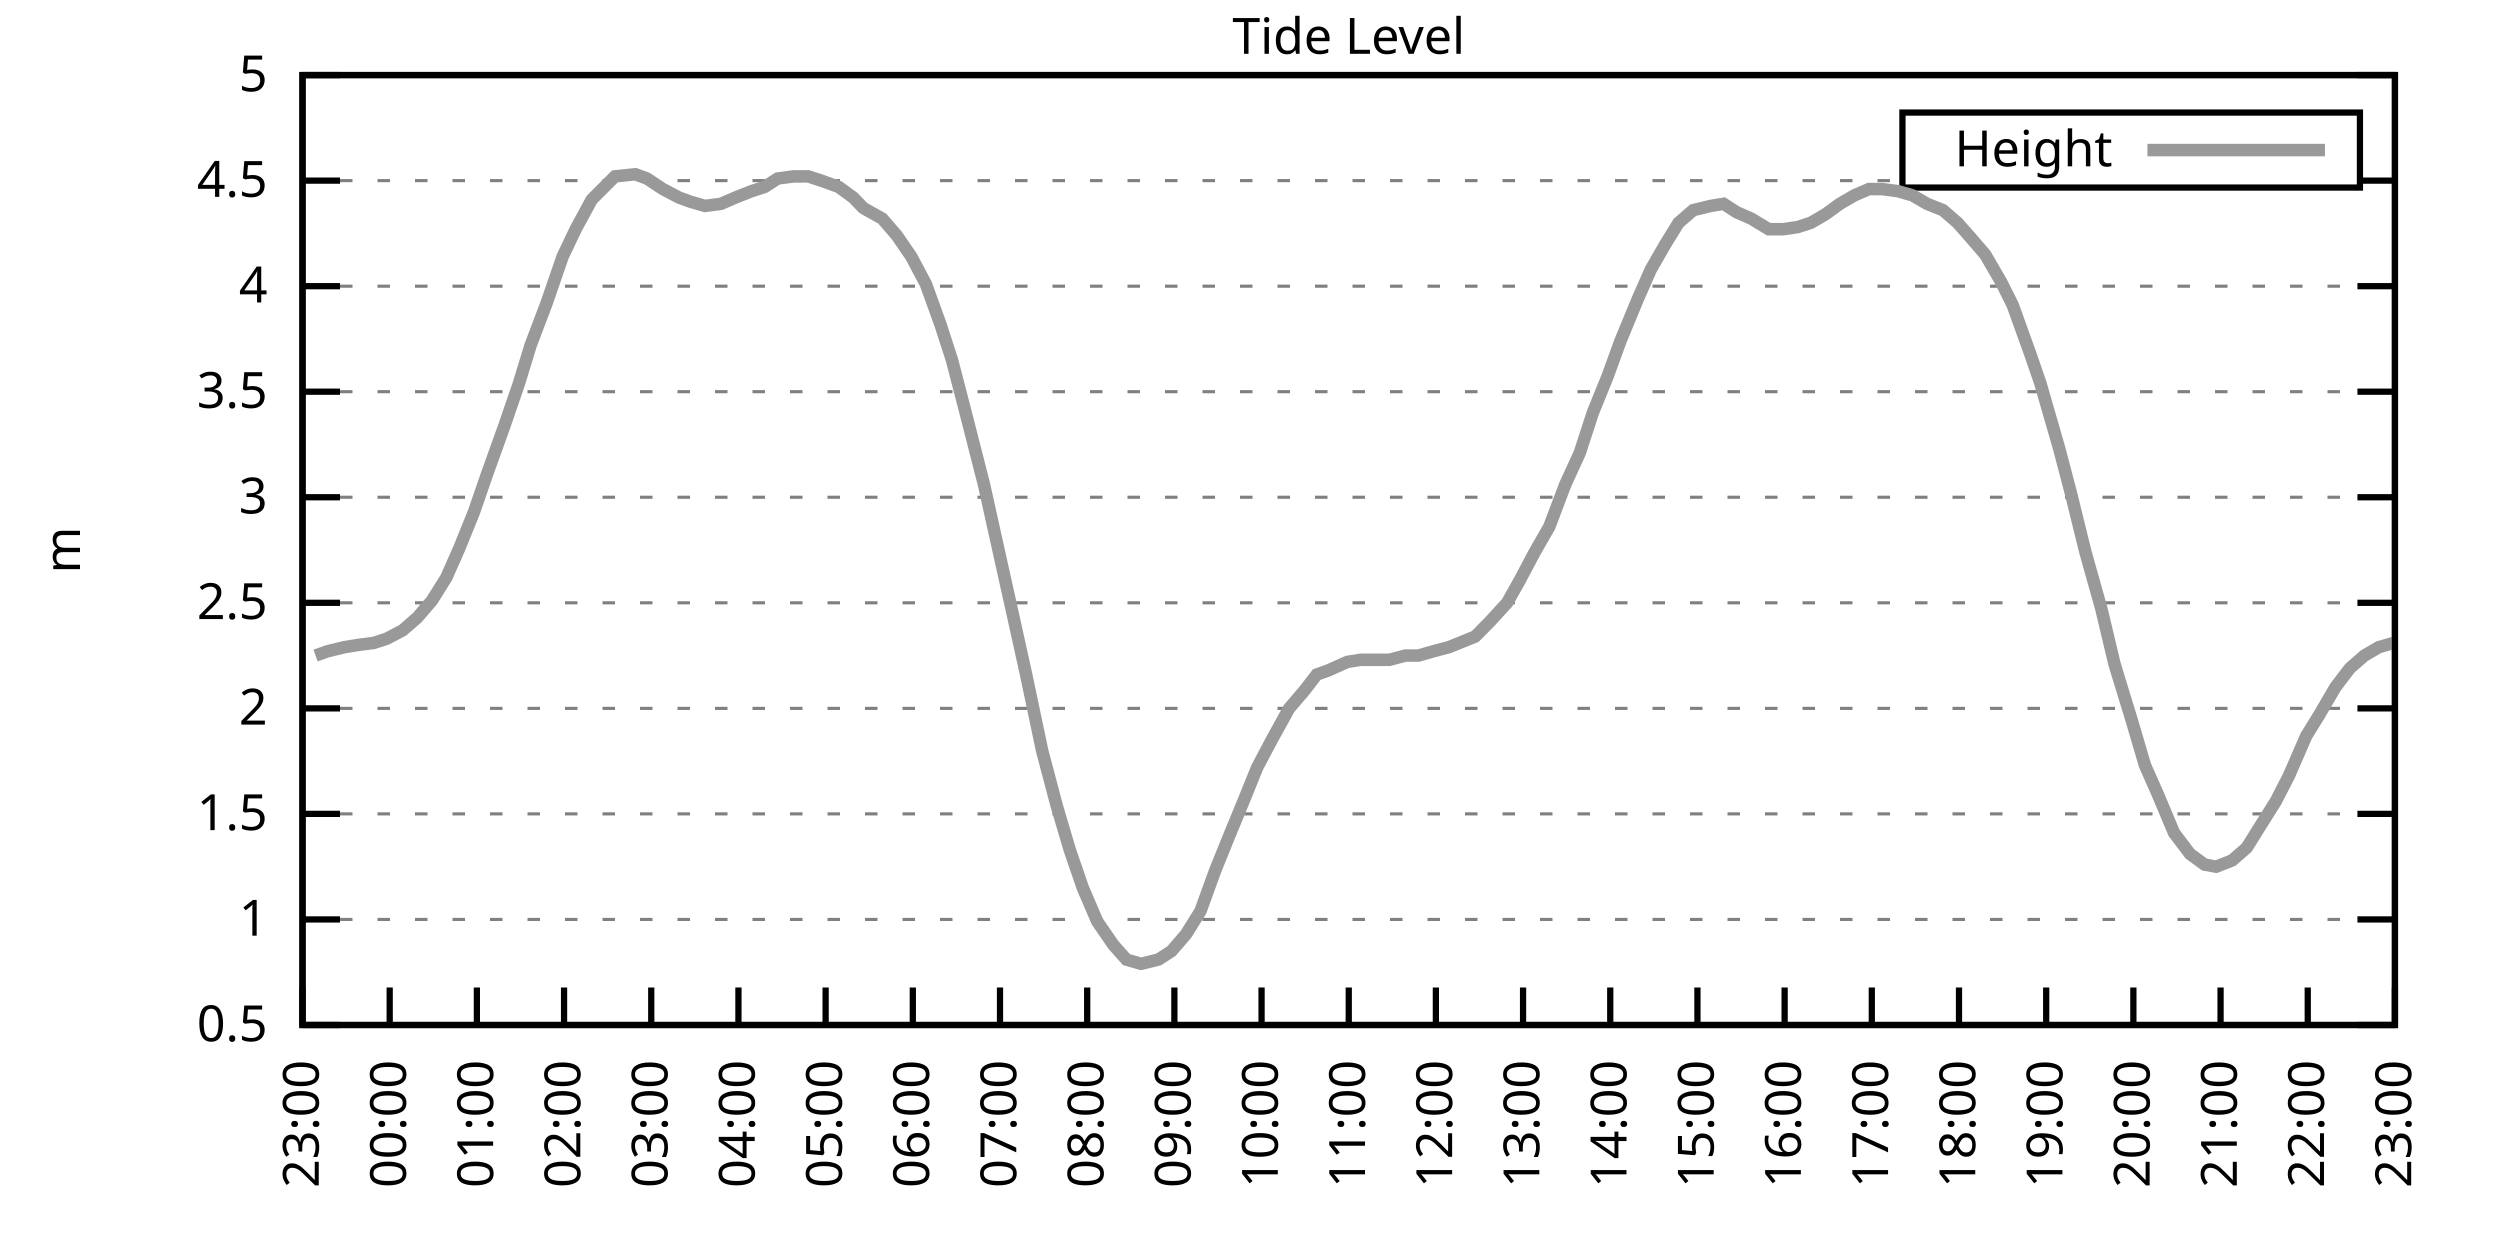
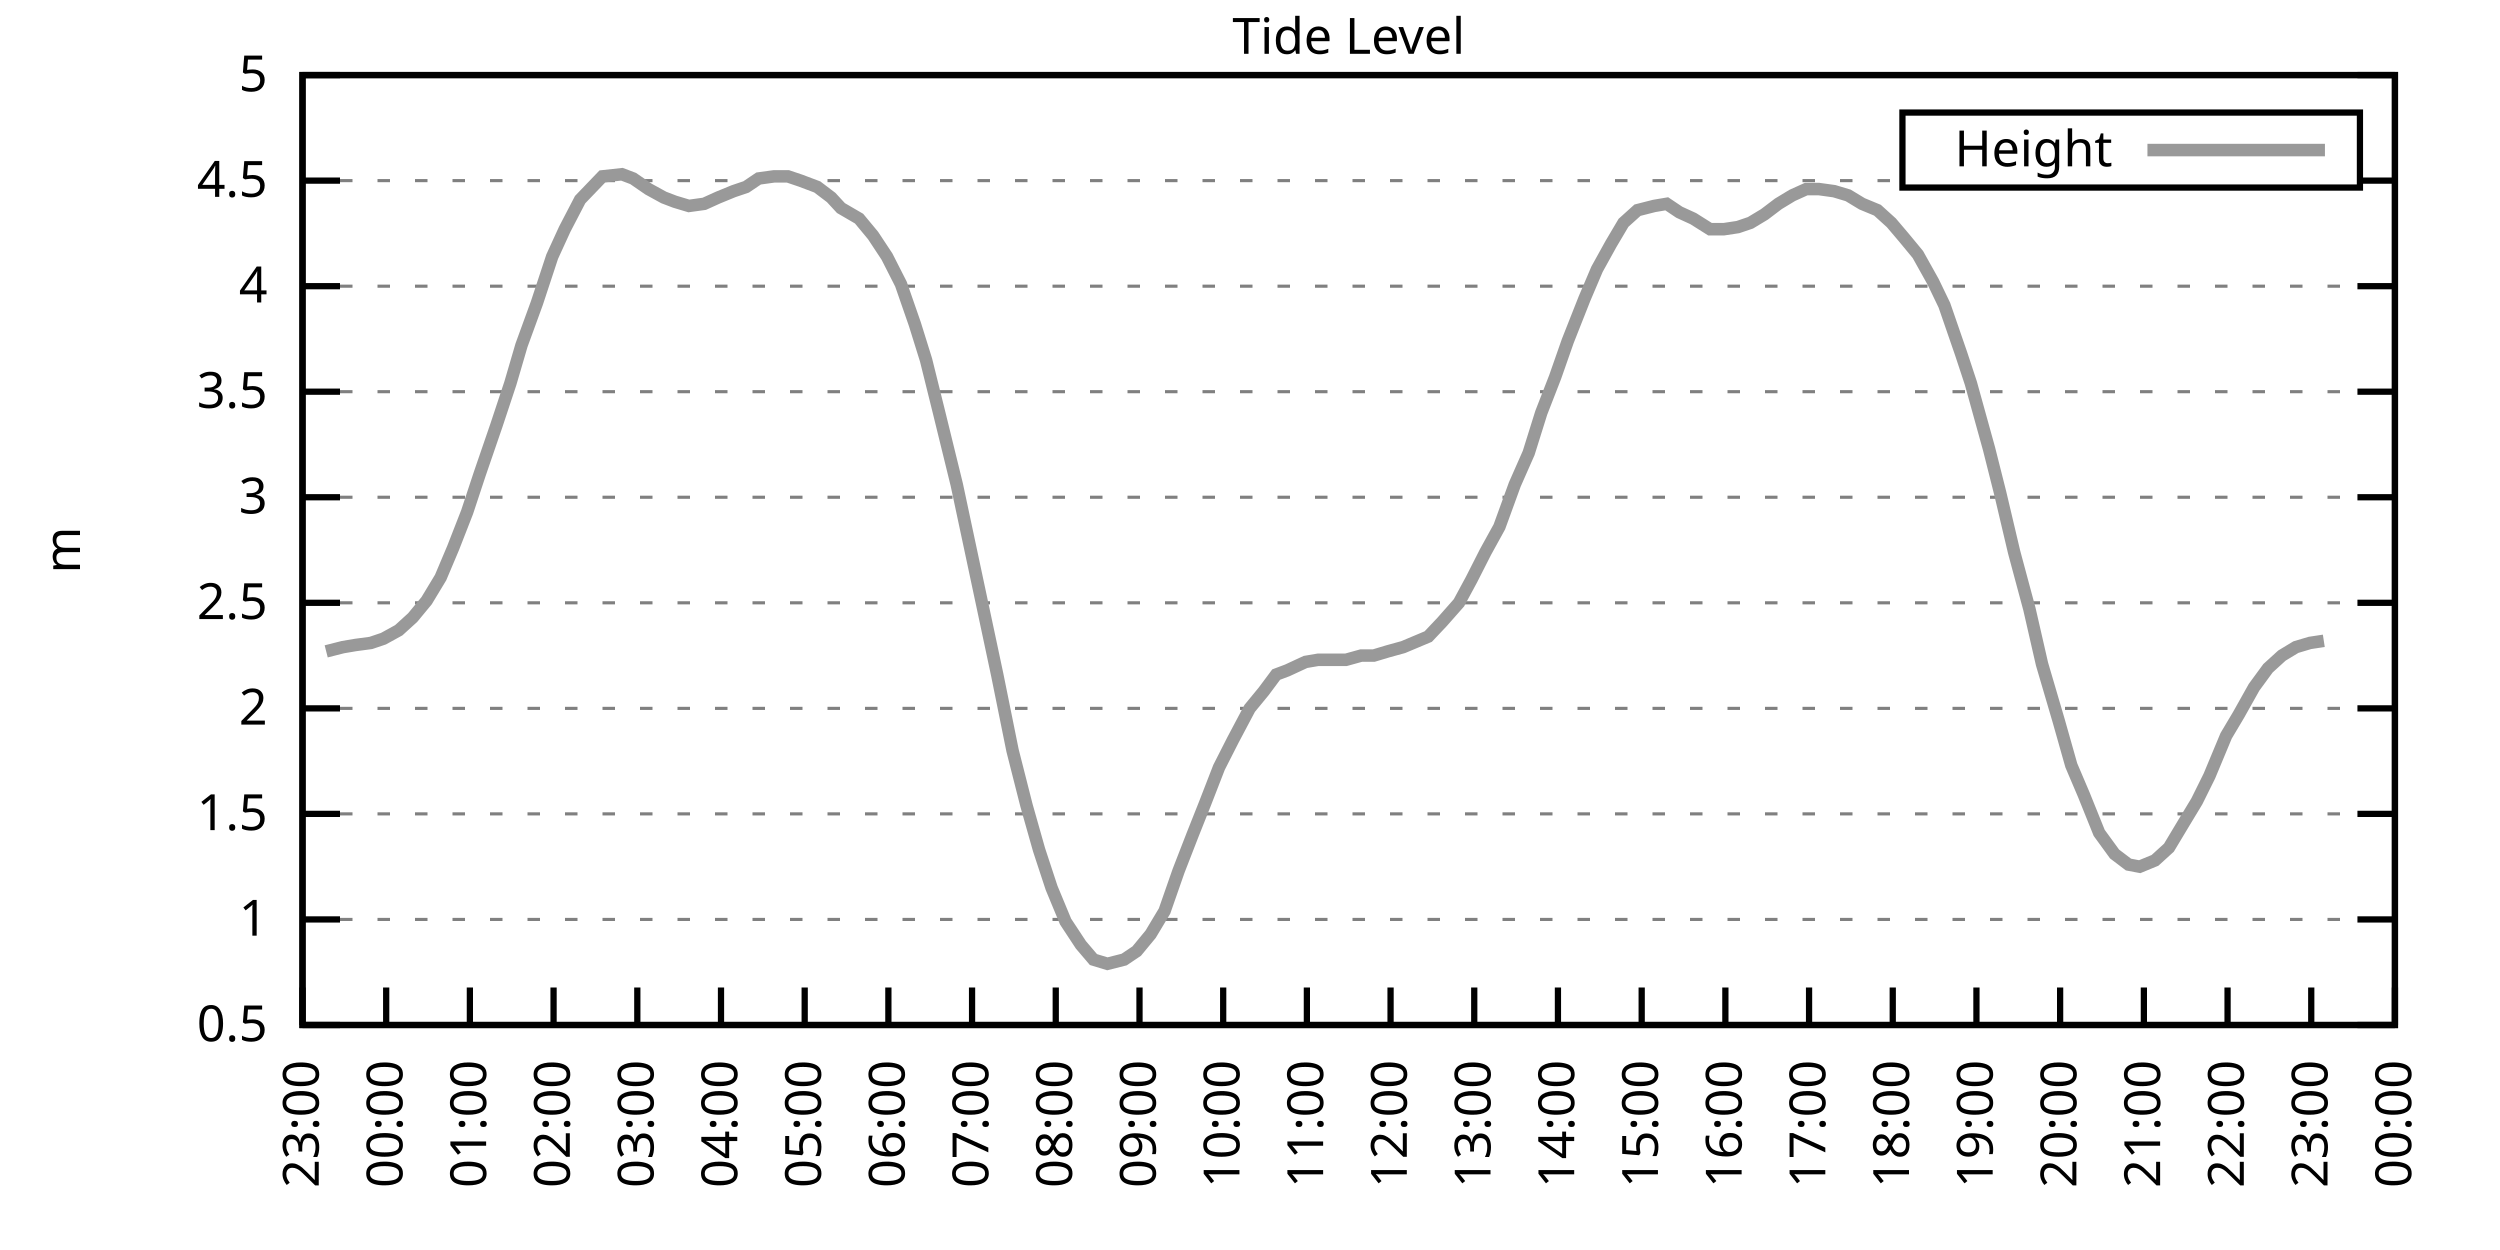
<svg xmlns="http://www.w3.org/2000/svg" xmlns:xlink="http://www.w3.org/1999/xlink" width="400" height="200" viewBox="0 0 400 200">
  <g id="gnuplot_canvas">
    <rect x="0" y="0" width="400" height="200" fill="none" />
    <defs>
      <circle id="gpDot" r="0.5" stroke-width="0.5" stroke="currentColor" />
      <path id="gpPt0" stroke-width="0.333" stroke="currentColor" d="M-1,0 h2 M0,-1 v2" />
      <path id="gpPt1" stroke-width="0.333" stroke="currentColor" d="M-1,-1 L1,1 M1,-1 L-1,1" />
      <path id="gpPt2" stroke-width="0.333" stroke="currentColor" d="M-1,0 L1,0 M0,-1 L0,1 M-1,-1 L1,1 M-1,1 L1,-1" />
      <rect id="gpPt3" stroke-width="0.333" stroke="currentColor" x="-1" y="-1" width="2" height="2" />
      <rect id="gpPt4" stroke-width="0.333" stroke="currentColor" fill="currentColor" x="-1" y="-1" width="2" height="2" />
      <circle id="gpPt5" stroke-width="0.333" stroke="currentColor" cx="0" cy="0" r="1" />
      <use xlink:href="#gpPt5" id="gpPt6" fill="currentColor" stroke="none" />
      <path id="gpPt7" stroke-width="0.333" stroke="currentColor" d="M0,-1.33 L-1.33,0.67 L1.33,0.67 z" />
      <use xlink:href="#gpPt7" id="gpPt8" fill="currentColor" stroke="none" />
      <use xlink:href="#gpPt7" id="gpPt9" stroke="currentColor" transform="rotate(180)" />
      <use xlink:href="#gpPt9" id="gpPt10" fill="currentColor" stroke="none" />
      <use xlink:href="#gpPt3" id="gpPt11" stroke="currentColor" transform="rotate(45)" />
      <use xlink:href="#gpPt11" id="gpPt12" fill="currentColor" stroke="none" />
      <path id="gpPt13" stroke-width="0.333" stroke="currentColor" d="M0,1.330 L1.265,0.411 L0.782,-1.067 L-0.782,-1.076 L-1.265,0.411 z" />
      <use xlink:href="#gpPt13" id="gpPt14" fill="currentColor" stroke="none" />
      <filter id="textbox" filterUnits="objectBoundingBox" x="0" y="0" height="1" width="1">
        <feFlood flood-color="white" flood-opacity="1" result="bgnd" />
        <feComposite in="SourceGraphic" in2="bgnd" operator="atop" />
      </filter>
      <filter id="greybox" filterUnits="objectBoundingBox" x="0" y="0" height="1" width="1">
        <feFlood flood-color="lightgrey" flood-opacity="1" result="grey" />
        <feComposite in="SourceGraphic" in2="grey" operator="atop" />
      </filter>
    </defs>
    <g fill="none" color="white" stroke="currentColor" stroke-width="1.00" stroke-linecap="butt" stroke-linejoin="miter">
</g>
    <g fill="none" color="black" stroke="currentColor" stroke-width="1.00" stroke-linecap="butt" stroke-linejoin="miter">
      <g stroke="none" shape-rendering="crispEdges">
        <polygon fill="rgb(255, 255, 255)" points="48.40,164.00 383.18,164.00 383.18,12.02 48.40,12.02 " />
      </g>
    </g>
    <g fill="none" color="black" stroke="currentColor" stroke-width="1.00" stroke-linecap="butt" stroke-linejoin="miter">
</g>
    <g fill="none" color="black" stroke="black" stroke-width="0.50" stroke-linecap="butt" stroke-linejoin="miter">
</g>
    <g fill="none" color="gray" stroke="currentColor" stroke-width="0.50" stroke-linecap="butt" stroke-linejoin="miter">
      <path stroke="gray" stroke-dasharray="2,4" class="gridline" d="M48.40,164.00 L383.19,164.00  " />
    </g>
    <g fill="none" color="gray" stroke="gray" stroke-width="1.00" stroke-linecap="butt" stroke-linejoin="miter">
</g>
    <g fill="none" color="black" stroke="currentColor" stroke-width="1.00" stroke-linecap="butt" stroke-linejoin="miter">
      <path stroke="black" d="M48.40,164.00 L54.40,164.00 M383.19,164.00 L377.19,164.00  " />
      <g transform="translate(42.80,166.60)" stroke="none" fill="black" font-family="Sans" font-size="8.00" text-anchor="end">
        <text>
          <tspan font-family="Sans"> 0.5</tspan>
        </text>
      </g>
    </g>
    <g fill="none" color="black" stroke="currentColor" stroke-width="1.00" stroke-linecap="butt" stroke-linejoin="miter">
</g>
    <g fill="none" color="black" stroke="black" stroke-width="0.50" stroke-linecap="butt" stroke-linejoin="miter">
</g>
    <g fill="none" color="gray" stroke="currentColor" stroke-width="0.50" stroke-linecap="butt" stroke-linejoin="miter">
      <path stroke="gray" stroke-dasharray="2,4" class="gridline" d="M48.40,147.11 L383.19,147.11  " />
    </g>
    <g fill="none" color="gray" stroke="gray" stroke-width="1.00" stroke-linecap="butt" stroke-linejoin="miter">
</g>
    <g fill="none" color="black" stroke="currentColor" stroke-width="1.00" stroke-linecap="butt" stroke-linejoin="miter">
      <path stroke="black" d="M48.40,147.11 L54.40,147.11 M383.19,147.11 L377.19,147.11  " />
      <g transform="translate(42.80,149.71)" stroke="none" fill="black" font-family="Sans" font-size="8.00" text-anchor="end">
        <text>
          <tspan font-family="Sans"> 1</tspan>
        </text>
      </g>
    </g>
    <g fill="none" color="black" stroke="currentColor" stroke-width="1.00" stroke-linecap="butt" stroke-linejoin="miter">
</g>
    <g fill="none" color="black" stroke="black" stroke-width="0.50" stroke-linecap="butt" stroke-linejoin="miter">
</g>
    <g fill="none" color="gray" stroke="currentColor" stroke-width="0.50" stroke-linecap="butt" stroke-linejoin="miter">
      <path stroke="gray" stroke-dasharray="2,4" class="gridline" d="M48.40,130.22 L383.19,130.22  " />
    </g>
    <g fill="none" color="gray" stroke="gray" stroke-width="1.00" stroke-linecap="butt" stroke-linejoin="miter">
</g>
    <g fill="none" color="black" stroke="currentColor" stroke-width="1.00" stroke-linecap="butt" stroke-linejoin="miter">
      <path stroke="black" d="M48.40,130.22 L54.40,130.22 M383.19,130.22 L377.19,130.22  " />
      <g transform="translate(42.80,132.82)" stroke="none" fill="black" font-family="Sans" font-size="8.00" text-anchor="end">
        <text>
          <tspan font-family="Sans"> 1.5</tspan>
        </text>
      </g>
    </g>
    <g fill="none" color="black" stroke="currentColor" stroke-width="1.00" stroke-linecap="butt" stroke-linejoin="miter">
</g>
    <g fill="none" color="black" stroke="black" stroke-width="0.50" stroke-linecap="butt" stroke-linejoin="miter">
</g>
    <g fill="none" color="gray" stroke="currentColor" stroke-width="0.50" stroke-linecap="butt" stroke-linejoin="miter">
      <path stroke="gray" stroke-dasharray="2,4" class="gridline" d="M48.40,113.34 L383.19,113.34  " />
    </g>
    <g fill="none" color="gray" stroke="gray" stroke-width="1.00" stroke-linecap="butt" stroke-linejoin="miter">
</g>
    <g fill="none" color="black" stroke="currentColor" stroke-width="1.00" stroke-linecap="butt" stroke-linejoin="miter">
      <path stroke="black" d="M48.40,113.34 L54.40,113.34 M383.19,113.34 L377.19,113.34  " />
      <g transform="translate(42.80,115.94)" stroke="none" fill="black" font-family="Sans" font-size="8.00" text-anchor="end">
        <text>
          <tspan font-family="Sans"> 2</tspan>
        </text>
      </g>
    </g>
    <g fill="none" color="black" stroke="currentColor" stroke-width="1.00" stroke-linecap="butt" stroke-linejoin="miter">
</g>
    <g fill="none" color="black" stroke="black" stroke-width="0.50" stroke-linecap="butt" stroke-linejoin="miter">
</g>
    <g fill="none" color="gray" stroke="currentColor" stroke-width="0.50" stroke-linecap="butt" stroke-linejoin="miter">
      <path stroke="gray" stroke-dasharray="2,4" class="gridline" d="M48.40,96.45 L383.19,96.45  " />
    </g>
    <g fill="none" color="gray" stroke="gray" stroke-width="1.00" stroke-linecap="butt" stroke-linejoin="miter">
</g>
    <g fill="none" color="black" stroke="currentColor" stroke-width="1.00" stroke-linecap="butt" stroke-linejoin="miter">
      <path stroke="black" d="M48.40,96.45 L54.40,96.45 M383.19,96.45 L377.19,96.45  " />
      <g transform="translate(42.80,99.05)" stroke="none" fill="black" font-family="Sans" font-size="8.00" text-anchor="end">
        <text>
          <tspan font-family="Sans"> 2.5</tspan>
        </text>
      </g>
    </g>
    <g fill="none" color="black" stroke="currentColor" stroke-width="1.00" stroke-linecap="butt" stroke-linejoin="miter">
</g>
    <g fill="none" color="black" stroke="black" stroke-width="0.50" stroke-linecap="butt" stroke-linejoin="miter">
</g>
    <g fill="none" color="gray" stroke="currentColor" stroke-width="0.50" stroke-linecap="butt" stroke-linejoin="miter">
      <path stroke="gray" stroke-dasharray="2,4" class="gridline" d="M48.40,79.56 L383.19,79.56  " />
    </g>
    <g fill="none" color="gray" stroke="gray" stroke-width="1.00" stroke-linecap="butt" stroke-linejoin="miter">
</g>
    <g fill="none" color="black" stroke="currentColor" stroke-width="1.00" stroke-linecap="butt" stroke-linejoin="miter">
      <path stroke="black" d="M48.40,79.56 L54.40,79.56 M383.19,79.56 L377.19,79.56  " />
      <g transform="translate(42.80,82.16)" stroke="none" fill="black" font-family="Sans" font-size="8.00" text-anchor="end">
        <text>
          <tspan font-family="Sans"> 3</tspan>
        </text>
      </g>
    </g>
    <g fill="none" color="black" stroke="currentColor" stroke-width="1.00" stroke-linecap="butt" stroke-linejoin="miter">
</g>
    <g fill="none" color="black" stroke="black" stroke-width="0.50" stroke-linecap="butt" stroke-linejoin="miter">
</g>
    <g fill="none" color="gray" stroke="currentColor" stroke-width="0.50" stroke-linecap="butt" stroke-linejoin="miter">
      <path stroke="gray" stroke-dasharray="2,4" class="gridline" d="M48.40,62.67 L383.19,62.67  " />
    </g>
    <g fill="none" color="gray" stroke="gray" stroke-width="1.00" stroke-linecap="butt" stroke-linejoin="miter">
</g>
    <g fill="none" color="black" stroke="currentColor" stroke-width="1.00" stroke-linecap="butt" stroke-linejoin="miter">
      <path stroke="black" d="M48.40,62.67 L54.40,62.67 M383.19,62.67 L377.19,62.67  " />
      <g transform="translate(42.80,65.27)" stroke="none" fill="black" font-family="Sans" font-size="8.00" text-anchor="end">
        <text>
          <tspan font-family="Sans"> 3.5</tspan>
        </text>
      </g>
    </g>
    <g fill="none" color="black" stroke="currentColor" stroke-width="1.00" stroke-linecap="butt" stroke-linejoin="miter">
</g>
    <g fill="none" color="black" stroke="black" stroke-width="0.50" stroke-linecap="butt" stroke-linejoin="miter">
</g>
    <g fill="none" color="gray" stroke="currentColor" stroke-width="0.50" stroke-linecap="butt" stroke-linejoin="miter">
      <path stroke="gray" stroke-dasharray="2,4" class="gridline" d="M48.40,45.79 L383.19,45.79  " />
    </g>
    <g fill="none" color="gray" stroke="gray" stroke-width="1.00" stroke-linecap="butt" stroke-linejoin="miter">
</g>
    <g fill="none" color="black" stroke="currentColor" stroke-width="1.00" stroke-linecap="butt" stroke-linejoin="miter">
      <path stroke="black" d="M48.40,45.79 L54.40,45.79 M383.19,45.79 L377.19,45.79  " />
      <g transform="translate(42.80,48.39)" stroke="none" fill="black" font-family="Sans" font-size="8.00" text-anchor="end">
        <text>
          <tspan font-family="Sans"> 4</tspan>
        </text>
      </g>
    </g>
    <g fill="none" color="black" stroke="currentColor" stroke-width="1.00" stroke-linecap="butt" stroke-linejoin="miter">
</g>
    <g fill="none" color="black" stroke="black" stroke-width="0.50" stroke-linecap="butt" stroke-linejoin="miter">
</g>
    <g fill="none" color="gray" stroke="currentColor" stroke-width="0.50" stroke-linecap="butt" stroke-linejoin="miter">
      <path stroke="gray" stroke-dasharray="2,4" class="gridline" d="M48.40,28.90 L304.39,28.90 M377.59,28.90 L383.19,28.90  " />
    </g>
    <g fill="none" color="gray" stroke="gray" stroke-width="1.00" stroke-linecap="butt" stroke-linejoin="miter">
</g>
    <g fill="none" color="black" stroke="currentColor" stroke-width="1.00" stroke-linecap="butt" stroke-linejoin="miter">
      <path stroke="black" d="M48.40,28.90 L54.40,28.90 M383.19,28.90 L377.19,28.90  " />
      <g transform="translate(42.80,31.50)" stroke="none" fill="black" font-family="Sans" font-size="8.00" text-anchor="end">
        <text>
          <tspan font-family="Sans"> 4.5</tspan>
        </text>
      </g>
    </g>
    <g fill="none" color="black" stroke="currentColor" stroke-width="1.00" stroke-linecap="butt" stroke-linejoin="miter">
</g>
    <g fill="none" color="black" stroke="black" stroke-width="0.50" stroke-linecap="butt" stroke-linejoin="miter">
</g>
    <g fill="none" color="gray" stroke="currentColor" stroke-width="0.50" stroke-linecap="butt" stroke-linejoin="miter">
      <path stroke="gray" stroke-dasharray="2,4" class="gridline" d="M48.40,12.01 L383.19,12.01  " />
    </g>
    <g fill="none" color="gray" stroke="gray" stroke-width="1.00" stroke-linecap="butt" stroke-linejoin="miter">
</g>
    <g fill="none" color="black" stroke="currentColor" stroke-width="1.00" stroke-linecap="butt" stroke-linejoin="miter">
      <path stroke="black" d="M48.40,12.01 L54.40,12.01 M383.19,12.01 L377.19,12.01  " />
      <g transform="translate(42.80,14.61)" stroke="none" fill="black" font-family="Sans" font-size="8.00" text-anchor="end">
        <text>
          <tspan font-family="Sans"> 5</tspan>
        </text>
      </g>
    </g>
    <g fill="none" color="black" stroke="currentColor" stroke-width="1.00" stroke-linecap="butt" stroke-linejoin="miter">
      <path stroke="black" d="M48.40,164.00 L48.40,158.00  " />
      <g transform="translate(51.00,169.60) rotate(270.00)" stroke="none" fill="black" font-family="Sans" font-size="8.00" text-anchor="end">
        <text>
          <tspan font-family="Sans">23:00</tspan>
        </text>
      </g>
    </g>
    <g fill="none" color="black" stroke="currentColor" stroke-width="1.00" stroke-linecap="butt" stroke-linejoin="miter">
-       <path stroke="black" d="M62.35,164.00 L62.35,158.00  " />
-       <g transform="translate(64.95,169.60) rotate(270.00)" stroke="none" fill="black" font-family="Sans" font-size="8.00" text-anchor="end">
+       <path stroke="black" d="M61.79,164.00 L61.79,158.00  " />
+       <g transform="translate(64.39,169.60) rotate(270.00)" stroke="none" fill="black" font-family="Sans" font-size="8.00" text-anchor="end">
        <text>
          <tspan font-family="Sans">00:00</tspan>
        </text>
      </g>
    </g>
    <g fill="none" color="black" stroke="currentColor" stroke-width="1.00" stroke-linecap="butt" stroke-linejoin="miter">
-       <path stroke="black" d="M76.30,164.00 L76.30,158.00  " />
-       <g transform="translate(78.90,169.60) rotate(270.00)" stroke="none" fill="black" font-family="Sans" font-size="8.00" text-anchor="end">
+       <path stroke="black" d="M75.18,164.00 L75.18,158.00  " />
+       <g transform="translate(77.78,169.60) rotate(270.00)" stroke="none" fill="black" font-family="Sans" font-size="8.00" text-anchor="end">
        <text>
          <tspan font-family="Sans">01:00</tspan>
        </text>
      </g>
    </g>
    <g fill="none" color="black" stroke="currentColor" stroke-width="1.00" stroke-linecap="butt" stroke-linejoin="miter">
-       <path stroke="black" d="M90.25,164.00 L90.25,158.00  " />
-       <g transform="translate(92.85,169.60) rotate(270.00)" stroke="none" fill="black" font-family="Sans" font-size="8.00" text-anchor="end">
+       <path stroke="black" d="M88.57,164.00 L88.57,158.00  " />
+       <g transform="translate(91.17,169.60) rotate(270.00)" stroke="none" fill="black" font-family="Sans" font-size="8.00" text-anchor="end">
        <text>
          <tspan font-family="Sans">02:00</tspan>
        </text>
      </g>
    </g>
    <g fill="none" color="black" stroke="currentColor" stroke-width="1.00" stroke-linecap="butt" stroke-linejoin="miter">
-       <path stroke="black" d="M104.20,164.00 L104.20,158.00  " />
-       <g transform="translate(106.80,169.60) rotate(270.00)" stroke="none" fill="black" font-family="Sans" font-size="8.00" text-anchor="end">
+       <path stroke="black" d="M101.97,164.00 L101.97,158.00  " />
+       <g transform="translate(104.57,169.60) rotate(270.00)" stroke="none" fill="black" font-family="Sans" font-size="8.00" text-anchor="end">
        <text>
          <tspan font-family="Sans">03:00</tspan>
        </text>
      </g>
    </g>
    <g fill="none" color="black" stroke="currentColor" stroke-width="1.00" stroke-linecap="butt" stroke-linejoin="miter">
-       <path stroke="black" d="M118.15,164.00 L118.15,158.00  " />
-       <g transform="translate(120.75,169.60) rotate(270.00)" stroke="none" fill="black" font-family="Sans" font-size="8.00" text-anchor="end">
+       <path stroke="black" d="M115.36,164.00 L115.36,158.00  " />
+       <g transform="translate(117.96,169.60) rotate(270.00)" stroke="none" fill="black" font-family="Sans" font-size="8.00" text-anchor="end">
        <text>
          <tspan font-family="Sans">04:00</tspan>
        </text>
      </g>
    </g>
    <g fill="none" color="black" stroke="currentColor" stroke-width="1.00" stroke-linecap="butt" stroke-linejoin="miter">
-       <path stroke="black" d="M132.10,164.00 L132.10,158.00  " />
-       <g transform="translate(134.70,169.60) rotate(270.00)" stroke="none" fill="black" font-family="Sans" font-size="8.00" text-anchor="end">
+       <path stroke="black" d="M128.75,164.00 L128.75,158.00  " />
+       <g transform="translate(131.35,169.60) rotate(270.00)" stroke="none" fill="black" font-family="Sans" font-size="8.00" text-anchor="end">
        <text>
          <tspan font-family="Sans">05:00</tspan>
        </text>
      </g>
    </g>
    <g fill="none" color="black" stroke="currentColor" stroke-width="1.00" stroke-linecap="butt" stroke-linejoin="miter">
-       <path stroke="black" d="M146.05,164.00 L146.05,158.00  " />
-       <g transform="translate(148.65,169.60) rotate(270.00)" stroke="none" fill="black" font-family="Sans" font-size="8.00" text-anchor="end">
+       <path stroke="black" d="M142.14,164.00 L142.14,158.00  " />
+       <g transform="translate(144.74,169.60) rotate(270.00)" stroke="none" fill="black" font-family="Sans" font-size="8.00" text-anchor="end">
        <text>
          <tspan font-family="Sans">06:00</tspan>
        </text>
      </g>
    </g>
    <g fill="none" color="black" stroke="currentColor" stroke-width="1.00" stroke-linecap="butt" stroke-linejoin="miter">
-       <path stroke="black" d="M160.00,164.00 L160.00,158.00  " />
-       <g transform="translate(162.60,169.60) rotate(270.00)" stroke="none" fill="black" font-family="Sans" font-size="8.00" text-anchor="end">
+       <path stroke="black" d="M155.53,164.00 L155.53,158.00  " />
+       <g transform="translate(158.13,169.60) rotate(270.00)" stroke="none" fill="black" font-family="Sans" font-size="8.00" text-anchor="end">
        <text>
          <tspan font-family="Sans">07:00</tspan>
        </text>
      </g>
    </g>
    <g fill="none" color="black" stroke="currentColor" stroke-width="1.00" stroke-linecap="butt" stroke-linejoin="miter">
-       <path stroke="black" d="M173.95,164.00 L173.95,158.00  " />
-       <g transform="translate(176.55,169.60) rotate(270.00)" stroke="none" fill="black" font-family="Sans" font-size="8.00" text-anchor="end">
+       <path stroke="black" d="M168.92,164.00 L168.92,158.00  " />
+       <g transform="translate(171.52,169.60) rotate(270.00)" stroke="none" fill="black" font-family="Sans" font-size="8.00" text-anchor="end">
        <text>
          <tspan font-family="Sans">08:00</tspan>
        </text>
      </g>
    </g>
    <g fill="none" color="black" stroke="currentColor" stroke-width="1.00" stroke-linecap="butt" stroke-linejoin="miter">
-       <path stroke="black" d="M187.90,164.00 L187.90,158.00  " />
-       <g transform="translate(190.50,169.60) rotate(270.00)" stroke="none" fill="black" font-family="Sans" font-size="8.00" text-anchor="end">
+       <path stroke="black" d="M182.32,164.00 L182.32,158.00  " />
+       <g transform="translate(184.92,169.60) rotate(270.00)" stroke="none" fill="black" font-family="Sans" font-size="8.00" text-anchor="end">
        <text>
          <tspan font-family="Sans">09:00</tspan>
        </text>
      </g>
    </g>
    <g fill="none" color="black" stroke="currentColor" stroke-width="1.00" stroke-linecap="butt" stroke-linejoin="miter">
-       <path stroke="black" d="M201.85,164.00 L201.85,158.00  " />
-       <g transform="translate(204.45,169.60) rotate(270.00)" stroke="none" fill="black" font-family="Sans" font-size="8.00" text-anchor="end">
+       <path stroke="black" d="M195.71,164.00 L195.71,158.00  " />
+       <g transform="translate(198.31,169.60) rotate(270.00)" stroke="none" fill="black" font-family="Sans" font-size="8.00" text-anchor="end">
        <text>
          <tspan font-family="Sans">10:00</tspan>
        </text>
      </g>
    </g>
    <g fill="none" color="black" stroke="currentColor" stroke-width="1.00" stroke-linecap="butt" stroke-linejoin="miter">
-       <path stroke="black" d="M215.80,164.00 L215.80,158.00  " />
-       <g transform="translate(218.40,169.60) rotate(270.00)" stroke="none" fill="black" font-family="Sans" font-size="8.00" text-anchor="end">
+       <path stroke="black" d="M209.10,164.00 L209.10,158.00  " />
+       <g transform="translate(211.70,169.60) rotate(270.00)" stroke="none" fill="black" font-family="Sans" font-size="8.00" text-anchor="end">
        <text>
          <tspan font-family="Sans">11:00</tspan>
        </text>
      </g>
    </g>
    <g fill="none" color="black" stroke="currentColor" stroke-width="1.00" stroke-linecap="butt" stroke-linejoin="miter">
-       <path stroke="black" d="M229.74,164.00 L229.74,158.00  " />
-       <g transform="translate(232.34,169.60) rotate(270.00)" stroke="none" fill="black" font-family="Sans" font-size="8.00" text-anchor="end">
+       <path stroke="black" d="M222.49,164.00 L222.49,158.00  " />
+       <g transform="translate(225.09,169.60) rotate(270.00)" stroke="none" fill="black" font-family="Sans" font-size="8.00" text-anchor="end">
        <text>
          <tspan font-family="Sans">12:00</tspan>
        </text>
      </g>
    </g>
    <g fill="none" color="black" stroke="currentColor" stroke-width="1.00" stroke-linecap="butt" stroke-linejoin="miter">
-       <path stroke="black" d="M243.69,164.00 L243.69,158.00  " />
-       <g transform="translate(246.29,169.60) rotate(270.00)" stroke="none" fill="black" font-family="Sans" font-size="8.00" text-anchor="end">
+       <path stroke="black" d="M235.88,164.00 L235.88,158.00  " />
+       <g transform="translate(238.48,169.60) rotate(270.00)" stroke="none" fill="black" font-family="Sans" font-size="8.00" text-anchor="end">
        <text>
          <tspan font-family="Sans">13:00</tspan>
        </text>
      </g>
    </g>
    <g fill="none" color="black" stroke="currentColor" stroke-width="1.00" stroke-linecap="butt" stroke-linejoin="miter">
-       <path stroke="black" d="M257.64,164.00 L257.64,158.00  " />
-       <g transform="translate(260.24,169.60) rotate(270.00)" stroke="none" fill="black" font-family="Sans" font-size="8.00" text-anchor="end">
+       <path stroke="black" d="M249.27,164.00 L249.27,158.00  " />
+       <g transform="translate(251.87,169.60) rotate(270.00)" stroke="none" fill="black" font-family="Sans" font-size="8.00" text-anchor="end">
        <text>
          <tspan font-family="Sans">14:00</tspan>
        </text>
      </g>
    </g>
    <g fill="none" color="black" stroke="currentColor" stroke-width="1.00" stroke-linecap="butt" stroke-linejoin="miter">
-       <path stroke="black" d="M271.59,164.00 L271.59,158.00  " />
-       <g transform="translate(274.19,169.60) rotate(270.00)" stroke="none" fill="black" font-family="Sans" font-size="8.00" text-anchor="end">
+       <path stroke="black" d="M262.67,164.00 L262.67,158.00  " />
+       <g transform="translate(265.27,169.60) rotate(270.00)" stroke="none" fill="black" font-family="Sans" font-size="8.00" text-anchor="end">
        <text>
          <tspan font-family="Sans">15:00</tspan>
        </text>
      </g>
    </g>
    <g fill="none" color="black" stroke="currentColor" stroke-width="1.00" stroke-linecap="butt" stroke-linejoin="miter">
-       <path stroke="black" d="M285.54,164.00 L285.54,158.00  " />
-       <g transform="translate(288.14,169.60) rotate(270.00)" stroke="none" fill="black" font-family="Sans" font-size="8.00" text-anchor="end">
+       <path stroke="black" d="M276.06,164.00 L276.06,158.00  " />
+       <g transform="translate(278.66,169.60) rotate(270.00)" stroke="none" fill="black" font-family="Sans" font-size="8.00" text-anchor="end">
        <text>
          <tspan font-family="Sans">16:00</tspan>
        </text>
      </g>
    </g>
    <g fill="none" color="black" stroke="currentColor" stroke-width="1.00" stroke-linecap="butt" stroke-linejoin="miter">
-       <path stroke="black" d="M299.49,164.00 L299.49,158.00  " />
-       <g transform="translate(302.09,169.60) rotate(270.00)" stroke="none" fill="black" font-family="Sans" font-size="8.00" text-anchor="end">
+       <path stroke="black" d="M289.45,164.00 L289.45,158.00  " />
+       <g transform="translate(292.05,169.60) rotate(270.00)" stroke="none" fill="black" font-family="Sans" font-size="8.00" text-anchor="end">
        <text>
          <tspan font-family="Sans">17:00</tspan>
        </text>
      </g>
    </g>
    <g fill="none" color="black" stroke="currentColor" stroke-width="1.00" stroke-linecap="butt" stroke-linejoin="miter">
-       <path stroke="black" d="M313.44,164.00 L313.44,158.00  " />
-       <g transform="translate(316.04,169.60) rotate(270.00)" stroke="none" fill="black" font-family="Sans" font-size="8.00" text-anchor="end">
+       <path stroke="black" d="M302.84,164.00 L302.84,158.00  " />
+       <g transform="translate(305.44,169.60) rotate(270.00)" stroke="none" fill="black" font-family="Sans" font-size="8.00" text-anchor="end">
        <text>
          <tspan font-family="Sans">18:00</tspan>
        </text>
      </g>
    </g>
    <g fill="none" color="black" stroke="currentColor" stroke-width="1.00" stroke-linecap="butt" stroke-linejoin="miter">
-       <path stroke="black" d="M327.39,164.00 L327.39,158.00  " />
-       <g transform="translate(329.99,169.60) rotate(270.00)" stroke="none" fill="black" font-family="Sans" font-size="8.00" text-anchor="end">
+       <path stroke="black" d="M316.23,164.00 L316.23,158.00  " />
+       <g transform="translate(318.83,169.60) rotate(270.00)" stroke="none" fill="black" font-family="Sans" font-size="8.00" text-anchor="end">
        <text>
          <tspan font-family="Sans">19:00</tspan>
        </text>
      </g>
    </g>
    <g fill="none" color="black" stroke="currentColor" stroke-width="1.00" stroke-linecap="butt" stroke-linejoin="miter">
-       <path stroke="black" d="M341.34,164.00 L341.34,158.00  " />
-       <g transform="translate(343.94,169.60) rotate(270.00)" stroke="none" fill="black" font-family="Sans" font-size="8.00" text-anchor="end">
+       <path stroke="black" d="M329.62,164.00 L329.62,158.00  " />
+       <g transform="translate(332.22,169.60) rotate(270.00)" stroke="none" fill="black" font-family="Sans" font-size="8.00" text-anchor="end">
        <text>
          <tspan font-family="Sans">20:00</tspan>
        </text>
      </g>
    </g>
    <g fill="none" color="black" stroke="currentColor" stroke-width="1.00" stroke-linecap="butt" stroke-linejoin="miter">
-       <path stroke="black" d="M355.29,164.00 L355.29,158.00  " />
-       <g transform="translate(357.89,169.60) rotate(270.00)" stroke="none" fill="black" font-family="Sans" font-size="8.00" text-anchor="end">
+       <path stroke="black" d="M343.02,164.00 L343.02,158.00  " />
+       <g transform="translate(345.62,169.60) rotate(270.00)" stroke="none" fill="black" font-family="Sans" font-size="8.00" text-anchor="end">
        <text>
          <tspan font-family="Sans">21:00</tspan>
        </text>
      </g>
    </g>
    <g fill="none" color="black" stroke="currentColor" stroke-width="1.00" stroke-linecap="butt" stroke-linejoin="miter">
-       <path stroke="black" d="M369.24,164.00 L369.24,158.00  " />
-       <g transform="translate(371.84,169.60) rotate(270.00)" stroke="none" fill="black" font-family="Sans" font-size="8.00" text-anchor="end">
+       <path stroke="black" d="M356.41,164.00 L356.41,158.00  " />
+       <g transform="translate(359.01,169.60) rotate(270.00)" stroke="none" fill="black" font-family="Sans" font-size="8.00" text-anchor="end">
        <text>
          <tspan font-family="Sans">22:00</tspan>
+         </text>
+       </g>
+     </g>
+     <g fill="none" color="black" stroke="currentColor" stroke-width="1.00" stroke-linecap="butt" stroke-linejoin="miter">
+       <path stroke="black" d="M369.80,164.00 L369.80,158.00  " />
+       <g transform="translate(372.40,169.60) rotate(270.00)" stroke="none" fill="black" font-family="Sans" font-size="8.00" text-anchor="end">
+         <text>
+           <tspan font-family="Sans">23:00</tspan>
        </text>
      </g>
    </g>
    <g fill="none" color="black" stroke="currentColor" stroke-width="1.00" stroke-linecap="butt" stroke-linejoin="miter">
      <path stroke="black" d="M383.19,164.00 L383.19,158.00  " />
      <g transform="translate(385.79,169.60) rotate(270.00)" stroke="none" fill="black" font-family="Sans" font-size="8.00" text-anchor="end">
        <text>
-           <tspan font-family="Sans">23:00</tspan>
+           <tspan font-family="Sans">00:00</tspan>
        </text>
      </g>
    </g>
    <g fill="none" color="black" stroke="currentColor" stroke-width="1.00" stroke-linecap="butt" stroke-linejoin="miter">
</g>
    <g fill="none" color="black" stroke="currentColor" stroke-width="1.00" stroke-linecap="butt" stroke-linejoin="miter">
      <path stroke="black" d="M48.40,12.01 L48.40,164.00 L383.19,164.00 L383.19,12.01 L48.40,12.01 Z  " />
    </g>
    <g fill="none" color="black" stroke="currentColor" stroke-width="1.00" stroke-linecap="butt" stroke-linejoin="miter">
</g>
    <g fill="none" color="black" stroke="currentColor" stroke-width="1.00" stroke-linecap="butt" stroke-linejoin="miter">
      <path stroke="black" d="M304.39,30.01 L304.39,18.01 L377.59,18.01 L377.59,30.01 L304.39,30.01 Z  " />
    </g>
    <g id="Tide_level_plot_1">
      <g fill="none" color="white" stroke="black" stroke-width="2.00" stroke-linecap="butt" stroke-linejoin="miter">
</g>
      <g fill="none" color="black" stroke="currentColor" stroke-width="2.00" stroke-linecap="butt" stroke-linejoin="miter">
        <g transform="translate(337.99,26.61)" stroke="none" fill="black" font-family="Sans" font-size="8.00" text-anchor="end">
          <text>
            <tspan font-family="Sans">Height</tspan>
          </text>
        </g>
      </g>
      <g fill="none" color="black" stroke="currentColor" stroke-width="2.00" stroke-linecap="butt" stroke-linejoin="miter">
-         <path stroke="rgb(153, 153, 153)" d="M343.59,24.01 L371.99,24.01 M50.49,104.89 L52.35,104.22 L55.14,103.54 L57.23,103.20 L59.79,102.87 L61.88,102.19   L64.44,100.84 L66.77,98.81 L69.09,96.11 L71.42,92.40 L73.51,87.67 L75.83,81.93 L77.93,75.85 L80.72,68.08   L83.04,61.32 L84.90,55.24 L87.46,48.49 L90.02,41.06 L92.11,36.67 L94.67,31.94 L98.39,28.22 L101.64,27.88   L103.50,28.56 L106.06,30.25 L108.62,31.60 L110.48,32.28 L112.80,32.95 L115.36,32.61 L117.68,31.60 L120.24,30.59   L122.33,29.91 L124.43,28.56 L126.98,28.22 L129.31,28.22 L131.40,28.90 L134.19,29.91 L136.51,31.60 L138.14,33.29   L141.16,34.98 L143.49,37.68 L145.81,41.06 L148.14,45.45 L150.46,51.87 L152.32,57.61 L154.42,65.71 L157.44,77.53   L159.76,88.00 L162.09,98.48 L164.18,107.93 L166.74,120.09 L169.06,128.87 L171.16,135.97 L173.25,142.05 L175.57,147.45   L178.13,151.17 L180.22,153.53 L182.55,154.21 L185.34,153.53 L187.43,152.18 L189.76,149.48 L192.08,145.76 L194.41,139.34   L196.73,133.60 L198.82,128.54 L201.15,122.79 L203.47,118.40 L206.26,113.34 L208.59,110.63 L210.68,107.93 L212.54,107.26   L215.56,105.91 L217.65,105.57 L219.75,105.57 L222.30,105.57 L224.86,104.89 L226.95,104.89 L229.28,104.22 L231.84,103.54   L236.02,101.85 L238.35,99.49 L241.14,96.45 L243.23,92.73 L245.55,88.34 L247.88,84.29 L250.44,77.53 L252.76,72.47   L254.85,66.05 L257.18,60.31 L259.27,54.57 L262.06,47.81 L264.15,43.08 L266.48,39.03 L268.57,35.65 L270.90,33.63   L273.69,32.95 L275.78,32.61 L277.87,33.96 L280.20,34.98 L282.99,36.67 L285.31,36.67 L287.64,36.33 L289.73,35.65   L292.05,34.30 L294.38,32.61 L296.70,31.26 L299.03,30.25 L301.12,30.25 L303.68,30.59 L306.00,31.26 L308.33,32.61   L310.88,33.63 L313.21,35.65 L315.30,38.02 L317.63,40.72 L320.18,45.11 L322.04,48.83 L324.83,56.59 L326.46,61.32   L329.48,71.79 L331.34,78.89 L333.67,88.34 L336.23,97.46 L338.32,106.24 L341.11,115.36 L343.20,122.46 L345.29,127.18   L347.85,133.26 L350.41,136.64 L352.73,138.33 L354.59,138.67 L357.15,137.66 L359.48,135.63 L361.80,131.91 L364.13,128.20   L366.22,124.14 L369.01,117.73 L371.10,114.35 L373.66,109.96 L375.98,106.92 L378.31,104.89 L380.63,103.54 L382.96,102.87    " />
+         <path stroke="rgb(153, 153, 153)" d="M343.59,24.01 L371.99,24.01 M52.19,104.22 L54.87,103.54 L56.88,103.20 L59.34,102.87 L61.35,102.19 L63.80,100.84   L66.03,98.81 L68.26,96.11 L70.50,92.40 L72.50,87.67 L74.74,81.93 L76.75,75.85 L79.42,68.08 L81.66,61.32   L83.44,55.24 L85.90,48.49 L88.35,41.06 L90.36,36.67 L92.82,31.94 L96.39,28.22 L99.51,27.88 L101.30,28.56   L103.75,30.25 L106.21,31.60 L107.99,32.28 L110.22,32.95 L112.68,32.61 L114.91,31.60 L117.37,30.59 L119.38,29.91   L121.38,28.56 L123.84,28.22 L126.07,28.22 L128.08,28.90 L130.76,29.91 L132.99,31.60 L134.55,33.29 L137.45,34.98   L139.69,37.68 L141.92,41.06 L144.15,45.45 L146.38,51.87 L148.17,57.61 L150.18,65.71 L153.08,77.53 L155.31,88.00   L157.54,98.48 L159.55,107.93 L162.01,120.09 L164.24,128.87 L166.25,135.97 L168.25,142.05 L170.49,147.45 L172.94,151.17   L174.95,153.53 L177.18,154.21 L179.86,153.53 L181.87,152.18 L184.10,149.48 L186.33,145.76 L188.57,139.34 L190.80,133.60   L192.81,128.54 L195.04,122.79 L197.27,118.40 L199.95,113.34 L202.18,110.63 L204.19,107.93 L205.97,107.26 L208.88,105.91   L210.88,105.57 L212.89,105.57 L215.35,105.57 L217.80,104.89 L219.81,104.89 L222.04,104.22 L224.50,103.54 L228.52,101.85   L230.75,99.49 L233.43,96.45 L235.44,92.73 L237.67,88.34 L239.90,84.29 L242.36,77.53 L244.59,72.47 L246.60,66.05   L248.83,60.31 L250.84,54.57 L253.51,47.81 L255.52,43.08 L257.76,39.03 L259.76,35.65 L262.00,33.63 L264.67,32.95   L266.68,32.61 L268.69,33.96 L270.92,34.98 L273.60,36.67 L275.83,36.67 L278.07,36.33 L280.07,35.65 L282.31,34.30   L284.54,32.61 L286.77,31.26 L289.00,30.25 L291.01,30.25 L293.47,30.59 L295.70,31.26 L297.93,32.61 L300.39,33.63   L302.62,35.65 L304.63,38.02 L306.86,40.72 L309.31,45.11 L311.10,48.83 L313.78,56.59 L315.34,61.32 L318.24,71.79   L320.03,78.89 L322.26,88.34 L324.71,97.46 L326.72,106.24 L329.40,115.36 L331.41,122.46 L333.42,127.18 L335.87,133.26   L338.33,136.64 L340.56,138.33 L342.35,138.67 L344.80,137.66 L347.03,135.63 L349.26,131.91 L351.50,128.20 L353.51,124.14   L356.18,117.73 L358.19,114.35 L360.65,109.96 L362.88,106.92 L365.11,104.89 L367.34,103.54 L369.58,102.87 L371.81,102.53    " />
      </g>
    </g>
    <g fill="none" color="black" stroke="currentColor" stroke-width="2.00" stroke-linecap="butt" stroke-linejoin="miter">
</g>
    <g fill="none" color="black" stroke="black" stroke-width="1.00" stroke-linecap="butt" stroke-linejoin="miter">
</g>
    <g fill="none" color="black" stroke="currentColor" stroke-width="1.00" stroke-linecap="butt" stroke-linejoin="miter">
      <path stroke="black" d="M48.40,12.01 L48.40,164.00 L383.19,164.00 L383.19,12.01 L48.40,12.01 Z  " />
      <g transform="translate(12.80,88.01) rotate(270.00)" stroke="none" fill="black" font-family="Sans" font-size="8.00" text-anchor="middle">
        <text>
          <tspan font-family="Sans">m</tspan>
        </text>
      </g>
    </g>
    <g fill="none" color="black" stroke="currentColor" stroke-width="1.00" stroke-linecap="butt" stroke-linejoin="miter">
</g>
    <g fill="none" color="black" stroke="currentColor" stroke-width="1.00" stroke-linecap="butt" stroke-linejoin="miter">
      <g transform="translate(215.79,8.61)" stroke="none" fill="black" font-family="Sans" font-size="8.00" text-anchor="middle">
        <text>
          <tspan font-family="Sans">Tide Level</tspan>
        </text>
      </g>
    </g>
    <g fill="none" color="black" stroke="currentColor" stroke-width="1.00" stroke-linecap="butt" stroke-linejoin="miter">
</g>
  </g>
</svg>
